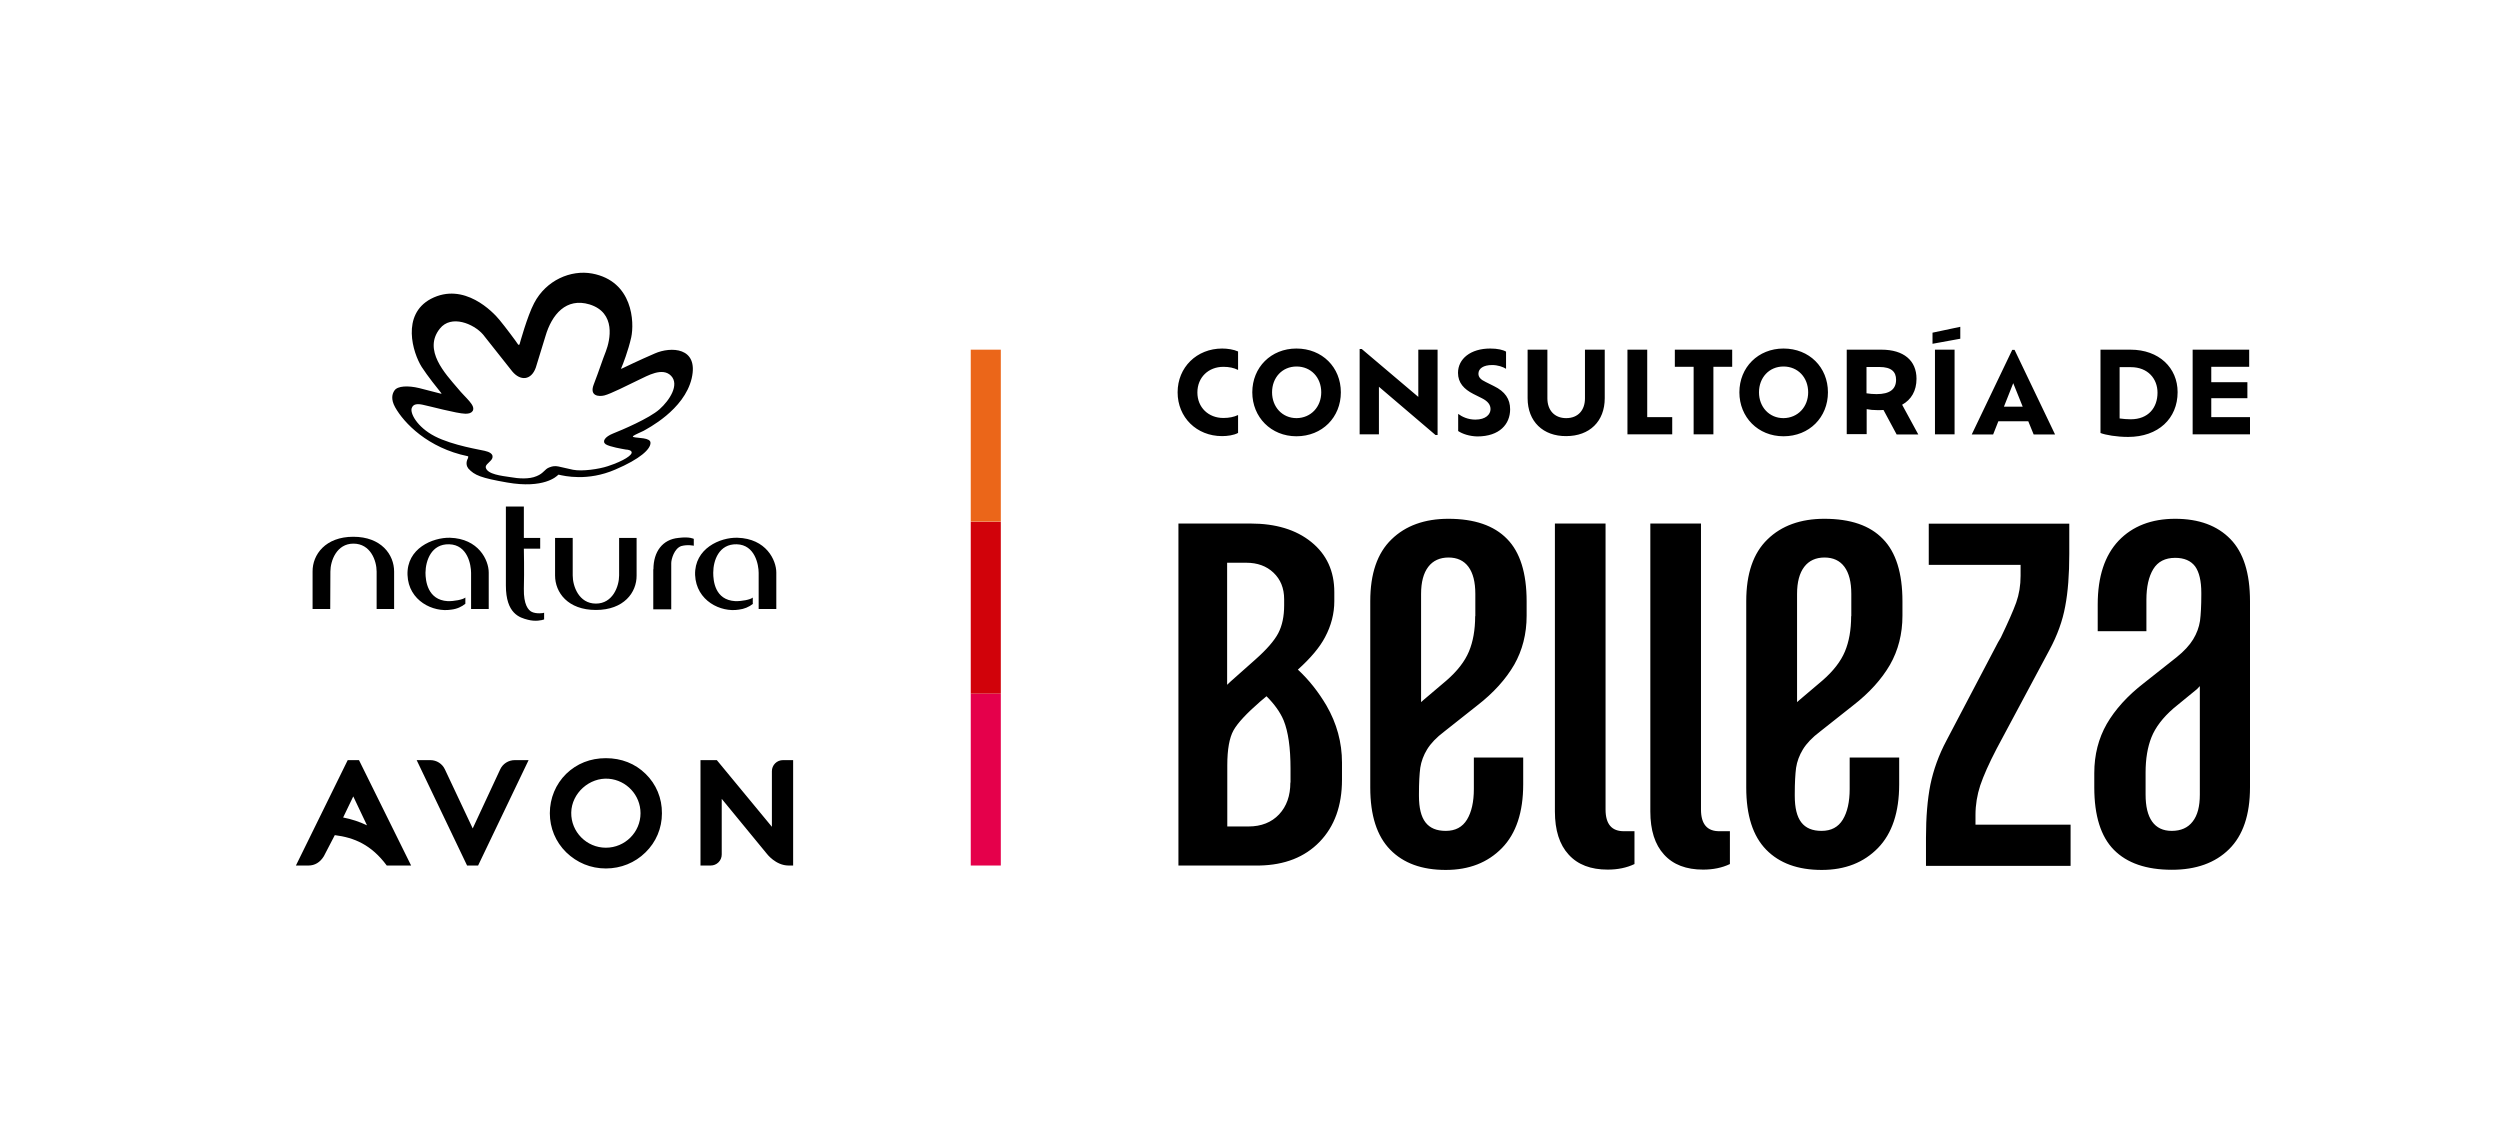
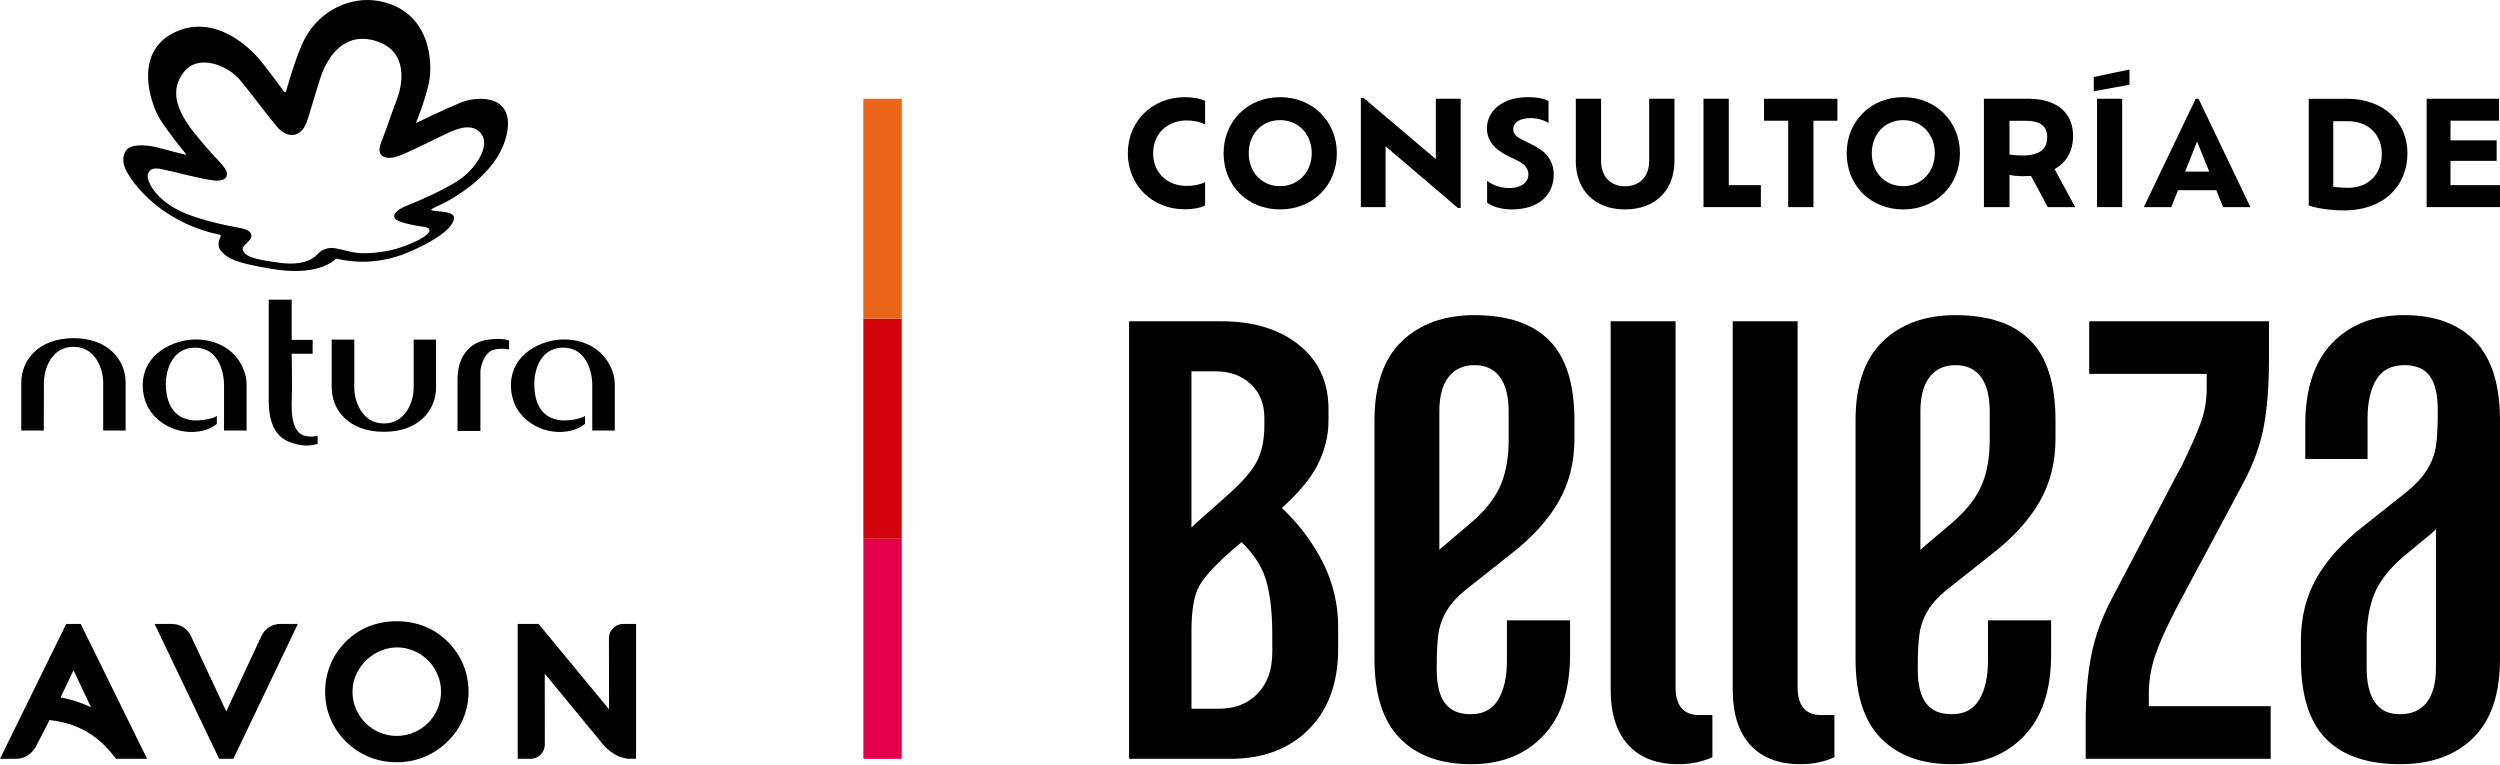
- <svg xmlns="http://www.w3.org/2000/svg" viewBox="0 0 1530 700">
-   <linearGradient gradientUnits="userSpaceOnUse" x1="444.223" y1="-190" x2="444.223" y2="-191">
-     <stop offset="0" stop-color="#656565" />
-     <stop offset=".618" stop-color="#1b1b1b" />
-     <stop offset=".629" stop-color="#545454" />
-     <stop offset=".983" stop-color="#3e3e3e" />
-   </linearGradient>
-   <path d="M594.1 424.5h18.4v105.2h-18.4z" fill="#e5004b" />
-   <path d="M594.1 319.3h18.4v105.2h-18.4z" fill="#d1020a" />
-   <path d="M594.1 214h18.4v105.2h-18.4z" fill="#eb6619" />
-   <path d="M285.9 529.8L255 465.2h8.4c3.8 0 7.3 2.2 8.9 5.7l17 36.1 16.8-36.1c1.6-3.5 5.1-5.7 8.9-5.7h8.5l-30.9 64.5h-6.7zm-66.2-64.6h-6.9l-31.7 64.5h7.7c3.8 0 7.1-1.9 9.4-5.7l6.7-12.9c11.8 1.5 22.3 5.8 31.8 18.6h14.9l-31.9-64.5zm-3.5 22.2l8.4 17.7c-4.6-2.2-9.5-3.8-14.6-4.8l6.2-12.9zm263-22.2a6.74 6.74 0 0 0-6.8 6.8v34l-33.7-40.8h-10 0v64.5h6.2a6.74 6.74 0 0 0 6.8-6.8v-34l27.6 33.6s5.4 7.2 13.3 7.2h2.8v-64.5h-6.2zm-108.4 53.6c-11.8 0-21.4-9.7-21.2-21.5.2-11.9 11.2-21.7 23-20.7 10.8.9 19.4 10 19.4 21.1 0 11.6-9.5 21.1-21.2 21.1m24.3-45.2c-6.4-6.3-14.8-9.6-24.3-9.6s-17.8 3.3-24.3 9.6c-6.4 6.3-10 14.9-10 24.1 0 9 3.5 17.5 10 23.9 6.6 6.4 15 9.9 24.3 9.9 9.2 0 17.8-3.5 24.2-9.8 6.5-6.3 10.1-14.8 10.1-23.9.1-9.3-3.5-17.9-10-24.2M216.2 328.5c17.1 0 25 10.9 25 21.3v22.9h-10.7v-22.9c0-6.6-3.7-17.1-14.2-17.1-10.3 0-14.1 10.5-14.1 17.1l-.1 22.9h-10.8v-22.9c-.1-10.4 7.9-21.3 24.9-21.3" />
-   <path d="M364.7 373.3c-17.2 0-25-10.7-25-21.1v-23h10.8v23c0 6.5 3.7 17.2 14.2 17.2 10.4 0 14.2-10.7 14.2-17.2v-23h10.7v23c.1 10.4-7.8 21.1-24.9 21.1m-79.9-3.8c-2.2 1.8-5.1 3.2-8.7 3.6-10.9 1.8-26.1-5.3-26.7-21.2-.6-16.3 15.4-23 25.9-22.8 17.6.5 23.8 13.7 23.8 21.3v22.3h-10.8v-22.1c0-4.9-2.1-17.2-13.4-17.5-10.9-.3-14.4 9.9-14.5 17.4 0 4.8 1.2 16.7 13.6 17.4 3.8.1 9.3-.9 10.8-2.2v3.8z" />
-   <path d="M333 379.1c-1.4.5-5.3 1.4-9.9.2-5.1-1.3-13.5-3.7-13.5-21V310h11v19.2h10v6.6h-10s.3 13.7 0 24.5c-.2 9.7 2.7 13.2 4.9 14.2 2.7 1.3 7 .8 7.5.5v4.1zm66.9-30.7c0-10.8 5.6-18.3 15.3-19.2 6.9-.9 9.4.6 9.4.6v4.2s-3.7-.9-7.7.2c-4.3 1.5-6.1 8.1-6.1 10.4v28.3h-11v-24.5m61.1 21.1a17.14 17.14 0 0 1-8.8 3.6c-10.9 1.8-26-5.3-26.7-21.2-.5-16.3 15.4-23.1 25.9-22.8 17.6.5 23.8 13.7 23.8 21.3v22.3h-10.8v-22.1c0-4.9-2.2-17.2-13.4-17.5-10.9-.3-14.4 9.9-14.4 17.4 0 4.8.9 16.7 13.5 17.4 3.9.1 9.3-.9 10.7-2.2v3.8zM360.8 186.3c-14.3-4.3-23.1 6.1-27 19.5l-5.9 19.2c-2.8 7.8-9.4 8.3-14.4 2.3l-17.9-22.6c-5.7-6.6-19.5-12.3-26.4-3.6-10.5 13.1 3.4 27.7 10.8 36.4 5.1 6.3 11.2 10.5 9.3 14-.9 1.3-2.3 1.7-4.5 1.7-5.2-.1-22.1-4.7-26.1-5.5-3.3-.7-5.8-.5-6.7 2-1.2 3 3.1 11.6 14.1 17.3s28.8 8.4 30.5 8.9c6.4 1.4 5.2 4.6 3.6 6.1-1.4 1.6-3.2 2.6-2.9 4.2 1 4.1 9.7 5 15 5.8 5 .9 11.5 1.4 16.1-.6 4.5-1.8 4.8-4.3 7.9-5.4 4.1-1.6 5.5-.3 14.4 1.5 5.7 1.1 15.9-.4 21.3-2.2 10.3-3.4 14.6-6.8 14.6-8.3 0-1.3-1.8-1.8-3.7-1.9-2.2-.4-9.6-1.6-12.2-3.2-2.4-1.7-.5-4.6 4.5-6.6 5.3-2.1 22.1-9.2 28.4-14.8s12.3-15.1 7.1-20.5c-5.3-5.5-14.6.1-19.6 2.4-6.8 3.3-17.5 8.7-21.2 9.6-3.2.8-9.4.6-6.5-6.8 3.5-9.1 5.2-14.7 7.4-20.2 2.6-6.8 6.4-23.6-10-28.7m62.5 45.3c-4.6 19.4-27.3 30.8-29.5 32.1-2.3 1.1-5.1 2.3-6.1 3-.4.3-.7.5.1.8 2.4.7 10.5.2 10.3 3.6 0 3.7-6.1 9.7-21.6 16.3-16.9 7.3-31.1 3.9-34.6 3.1l-.3.1c-.9 1-8.8 8.6-31.2 4.7-16-2.8-20-4.4-23.8-8.6-1-1.3-1.7-3.5-.2-6.3.2-.7.3-1.1-.1-1.2-24.4-5-39.1-20.3-44.5-30-2.7-4.9-1.8-8.2-.4-10.2 1.9-2.9 8.4-3.1 15.1-1.5l13.2 3.4c.5.2.6 0 .3-.4-1.9-2.3-8.5-10.6-11.9-15.9-5.5-8.7-12.6-32 5.6-41.7 20.3-10.6 38.1 8.1 42 12.9 3.5 4.2 10.5 13.6 11 14.5.9 1.5 1.3.3 1.3.3s4.7-17.2 8.9-25.1c7.3-14 22.4-20.5 35.5-18.1 25 4.7 25.9 29.9 23.9 39.1-1.8 8-5.1 16.6-6.1 18.8-.2.4 0 .5.3.3 1.9-.9 10.8-5.2 20.3-9.3 9.5-4.2 27-4.1 22.5 15.3M757.6 265c-2.6 1.4-6.5 1.9-9.7 1.9-15.6 0-27.2-11.5-27.2-26.8s11.7-26.8 27.3-26.8c3.2 0 7.1.6 9.7 1.8v11.3c-2.6-1.3-5.5-1.9-9-1.9-9.1 0-15.9 6.4-15.9 15.7 0 9.2 6.8 15.6 15.9 15.6 3.5 0 6.4-.6 9-1.8v11zm8.8-24.9c0-15.3 11.5-26.8 27-26.8 15.8 0 27.2 11.5 27.2 26.8S809.2 267 793.4 267c-15.5 0-27-11.7-27-26.9zm42.2 0c0-9.1-6.3-15.8-15.1-15.8s-15 6.8-15 15.8c0 8.9 6.2 15.8 15 15.8 8.8-.1 15.1-6.9 15.1-15.8zm71.2-26.1v52.2h-1.3l-34.6-29.5v29.1h-11.8v-52.2h1.3l34.6 29.3V214h11.8zm12.6 49.8v-10.5c2.3 1.7 5.9 3.5 10.5 3.5 6.4 0 9.3-3.2 9.3-6.4 0-2.6-1.5-4.8-5.3-6.7l-5.2-2.6c-5.7-2.9-9.4-6.8-9.4-12.9 0-8.6 7.7-14.9 19.7-14.9 4.5 0 7.9.8 9.7 1.9v10.5c-1.9-1.2-5.1-2.3-8.5-2.3-5.3 0-8.4 2.1-8.4 5.3 0 2.1 1.3 3.6 4.5 5.1l5 2.5c6.8 3.3 9.9 7.9 9.9 14.2 0 9-6.4 16.6-20.1 16.6-4.7-.1-9-1.5-11.7-3.3zm42.5-20.1V214H947v29.8c0 7.2 4.3 12.1 11.5 12.1 7.3 0 11.5-4.9 11.5-12.1V214h12.1v29.7c0 14.2-9.3 23.2-23.6 23.2-14.1.1-23.6-8.9-23.6-23.2zm88.5 11.6v10.5H996V214h12.1v41.3h15.3zm13.1-30.8H1025V214h35.1v10.5h-11.5v41.3h-12.1v-41.3zm28 15.6c0-15.3 11.5-26.8 27-26.8 15.8 0 27.2 11.5 27.2 26.8s-11.4 26.9-27.2 26.9c-15.6 0-27-11.7-27-26.9zm42.1 0c0-9.1-6.3-15.8-15.1-15.8s-15 6.8-15 15.8c0 8.9 6.2 15.8 15 15.8 8.8-.1 15.1-6.9 15.1-15.8zm54.1 25.7l-8-14.9c-1.2.1-2.4.1-3.7.1-2.5 0-4.6-.2-6.6-.6v15.3h-12.2V214h21.3c13.5 0 21.4 6.6 21.4 17.8 0 7.4-3.2 12.8-8.8 15.9l9.9 18.2h-13.3zm-.3-33.4c0-4.8-2.8-7.8-10.2-7.8h-7.9v16.1c1.9.3 3.9.5 6.2.5 8.2 0 11.9-3.1 11.9-8.8zm23.8-18.4h12v51.8h-12V214zm57.1 43.8H1223l-3.2 8.1h-13.1l24.8-51.8h1.4l24.8 51.8h-13.1l-3.3-8.1zm-9.2-23.3l-5.7 14.4h11.5l-5.8-14.4zm100.6 5.5c0 16.1-11.8 27.4-30.3 27.4-7 0-13.8-1.2-16.9-2.4v-51h18.4c17.4 0 28.8 11.1 28.8 26zm-12.3.3c0-8.5-5.9-15.6-16.3-15.6h-6.9v31.4c2.2.3 4.6.5 6.8.5 10.8 0 16.4-7.1 16.4-16.3zm56.6 15v10.5h-35.1V214h34.6v10.5h-23.2v9.4h22.1v9.8h-22.1v11.6h23.7zm-194.3-44.9v-6.8l17-3.6v7.3zM886.4 317.5c-14.5 0-26.2 4.2-34.8 12.6-8.7 8.4-13 21-13 37.8V482c0 17.1 4.1 29.7 12.2 38s19.4 12.4 34 12.4c14.3 0 25.7-4.5 34.4-13.4s13-22 13-39v-16.4H902v19.3c0 7.8-1.4 14.1-4.2 18.7s-7.1 6.9-13 6.9c-5.6 0-9.7-1.7-12.4-5.2s-4-8.9-4-16.2v-1.3c0-6.7.3-12 .8-15.9.6-3.9 2-7.7 4.2-11.3s5.7-7.3 10.5-10.9l20.1-15.9c10.1-7.8 17.6-16.2 22.7-25 5-8.8 7.6-18.8 7.6-30V368c0-17.3-4-30.1-12-38.2-8-8.2-20-12.3-35.9-12.3zm16.4 59.6c0 8.4-1.3 15.6-3.8 21.6s-7.1 12-13.8 17.8l-13.8 11.7c-.6.5-1.2 1-1.7 1.5v-66.2c0-7.3 1.5-12.8 4.4-16.6s7.1-5.7 12.4-5.7 9.4 1.9 12.2 5.7 4.2 9.3 4.2 16.6v13.6zm79.8 118.3v-175h-31v176.2c0 11.5 2.8 20.3 8.4 26.4 5.6 6.2 13.6 9.2 23.9 9.2 6.1 0 11.6-1.1 16.4-3.4v-20.1H994c-7.6.1-11.4-4.3-11.4-13.3zm58.4 0v-175h-31v176.2c0 11.5 2.8 20.3 8.4 26.4 5.6 6.2 13.6 9.2 23.9 9.2 6.1 0 11.6-1.1 16.4-3.4v-20.1h-6.3c-7.6.1-11.4-4.3-11.4-13.3zm75.5-177.9c-14.5 0-26.2 4.2-34.8 12.6-8.7 8.4-13 21-13 37.8V482c0 17.1 4.1 29.7 12.2 38s19.4 12.4 34 12.4c14.3 0 25.7-4.5 34.4-13.4s13-22 13-39v-16.4H1132v19.3c0 7.8-1.4 14.1-4.2 18.7s-7.1 6.9-13 6.9c-5.6 0-9.7-1.7-12.4-5.2s-4-8.9-4-16.2v-1.3c0-6.7.3-12 .8-15.9.6-3.9 2-7.7 4.2-11.3s5.7-7.3 10.5-10.9l20.1-15.9c10.1-7.8 17.6-16.2 22.7-25 5-8.8 7.6-18.8 7.6-30V368c0-17.3-4-30.1-12-38.2-7.9-8.2-19.8-12.3-35.8-12.3zm16.4 59.6c0 8.4-1.3 15.6-3.8 21.6s-7.1 12-13.8 17.8l-13.8 11.7c-.6.5-1.2 1-1.7 1.5v-66.2c0-7.3 1.5-12.8 4.4-16.6s7.1-5.7 12.4-5.7 9.4 1.9 12.2 5.7 4.2 9.3 4.2 16.6v13.6zm76.1 121.6c0-6.1 1-12.2 2.9-18 2-5.9 5.3-13.4 10.1-22.6l32.3-60.4c4.8-8.9 8-17.8 9.6-26.6 1.7-8.8 2.5-19.5 2.5-32.1v-18.5h-86v25.2h56.2v6.7c0 5.9-.9 11.3-2.7 16.4-1.8 5-5 12.2-9.4 21.4l-1.7 2.9-31.5 60c-4.8 9-8 18-9.9 27.1-1.8 9.1-2.7 19.9-2.7 32.5v17.2h88.5v-25.2H1209v-6zm-414.7-88.9c7.9-7.1 13.4-13.7 16.6-19.8 3.8-7.1 5.7-14.5 5.7-22.1v-5.5c0-12.9-4.7-23.1-14.1-30.7s-21.8-11.3-37.2-11.3h-44.1v209.3h12.6H751h19.8c15.4-.3 27.7-5.1 36.8-14.5s13.7-22.1 13.7-38v-10.5c0-12.3-3.2-24-9.5-34.9-4.9-8.3-10.7-15.7-17.5-22zm-31.5-65.4c6.7 0 12.3 2 16.6 6.1s6.5 9.5 6.5 16.2v3.8c0 6.7-1.2 12.4-3.6 17s-7.1 10-14.1 16.2l-15.1 13.4c-.7.6-1.4 1.3-2.1 2v-74.7h11.8zm26.9 134.5c0 8.1-2.3 14.6-6.9 19.5s-10.9 7.4-18.7 7.4h-13v-37.4c0-9.8 1.3-16.9 3.8-21.4s8-10.4 16.4-17.7l3.8-3.2c4.9 4.9 8.4 9.8 10.5 14.8 2.8 6.9 4.2 16.7 4.2 29.6v8.4zm575.3-149c-8-8.2-19.2-12.4-33.8-12.4-14.5 0-26.1 4.5-34.6 13.4-8.5 9-12.8 22-12.8 39v16.4h29.8V367c0-7.8 1.4-14.1 4.2-18.7s7.3-6.9 13.4-6.9c5.6 0 9.6 1.8 12.2 5.2 2.5 3.5 3.8 8.9 3.8 16.2v1.3c0 6.7-.3 12-.8 15.9-.6 3.9-2 7.7-4.2 11.3s-5.6 7.3-10.1 10.9l-20.1 15.9c-10.1 7.8-17.6 16.2-22.7 25-5 8.8-7.6 18.8-7.6 30v8.8c0 17.3 4 30.1 12 38.2s19.8 12.2 35.5 12.2c14.8 0 26.5-4.2 35-12.6s12.8-21 12.8-37.8v-114c0-17.1-4-29.8-12-38zm-23.1 172.9c-2.9 3.8-7.2 5.7-12.8 5.7-5.3 0-9.3-1.9-12-5.7s-4-9.3-4-16.6v-13.4c0-8.4 1.2-15.6 3.6-21.6s6.9-12 13.6-17.8l14.3-11.7c.6-.6 1.1-1.1 1.7-1.8v66.4c0 7.2-1.4 12.7-4.4 16.5z" />
+ <svg xmlns="http://www.w3.org/2000/svg" id="Camada_2" width="1195.92" height="365.57" viewBox="0 0 1195.92 365.57">
+   <g id="Layer_1">
+     <g>
+       <g>
+         <rect x="413" y="257.74" width="18.36" height="105.25" style="fill:#e5004b;" />
+         <rect x="413" y="152.49" width="18.36" height="105.25" style="fill:#d1020a;" />
+         <rect x="413" y="47.24" width="18.36" height="105.25" style="fill:#eb6619;" />
+       </g>
+       <g>
+         <g>
+           <path d="m104.82,362.99l-30.86-64.51h8.39c3.83,0,7.31,2.21,8.94,5.68l16.96,36.14,16.83-36.12c1.62-3.48,5.11-5.7,8.95-5.7h8.45l-30.85,64.51h-6.81Z" />
+           <path d="m38.6,298.47h-6.93L0,362.99h7.67c3.83,0,7.13-1.9,9.4-5.67l6.66-12.89c11.82,1.45,22.32,5.83,31.77,18.56h14.86l-31.75-64.51h-.01Zm-3.44,22.16l8.4,17.72c-4.62-2.19-9.52-3.8-14.57-4.76l6.16-12.96h.01Z" />
+           <path d="m298.09,298.47c-3.75,0-6.79,3.04-6.79,6.8l.04,34.03-33.69-40.83h-9.99v64.51h6.17c3.75,0,6.79-3.04,6.79-6.8l-.03-33.96,27.62,33.58s5.4,7.17,13.3,7.17h2.76v-64.51h-6.18Z" />
+           <path d="m189.78,352.05c-11.8,0-21.37-9.7-21.16-21.55.21-11.86,11.16-21.73,22.98-20.73,10.84.92,19.38,10.04,19.38,21.11,0,11.67-9.51,21.16-21.2,21.16m24.26-45.22c-6.37-6.31-14.76-9.64-24.26-9.64s-17.84,3.33-24.26,9.64c-6.44,6.34-9.99,14.89-9.99,24.06s3.54,17.54,9.99,23.9c6.57,6.45,14.97,9.86,24.26,9.86s17.76-3.5,24.21-9.83c6.54-6.27,10.15-14.76,10.15-23.92s-3.59-17.71-10.09-24.06" />
+         </g>
+         <g>
+           <path d="m35.15,161.77c17.09,0,24.95,10.87,24.95,21.26v22.91h-10.73v-22.91c0-6.59-3.72-17.13-14.22-17.13s-14.14,10.54-14.14,17.13-.06,22.91-.06,22.91h-10.78v-22.91c0-10.39,7.96-21.26,24.98-21.26" />
+           <path d="m183.67,206.56c-17.15,0-25-10.74-25-21.13v-22.97h10.81v22.97c0,6.5,3.69,17.15,14.2,17.15s14.21-10.65,14.21-17.15v-22.97h10.7v22.97c0,10.39-7.85,21.13-24.92,21.13" />
+           <path d="m103.72,202.77c-2.22,1.83-5.07,3.17-8.73,3.61-10.93,1.8-26.07-5.28-26.69-21.17-.59-16.29,15.41-23.05,25.87-22.82,17.59.48,23.79,13.73,23.79,21.3v22.26h-10.79v-22.11c0-4.87-2.13-17.15-13.36-17.52-10.92-.33-14.4,9.87-14.49,17.37,0,4.83,1.15,16.73,13.63,17.44,3.82.06,9.26-.89,10.77-2.18v3.83h0Z" />
+           <path d="m151.97,212.31c-1.43.48-5.35,1.44-9.87.24-5.15-1.26-13.55-3.72-13.55-20.96v-48.25h10.98v19.23h10.03v6.64h-10.03s.33,13.67,0,24.54c-.17,9.74,2.7,13.17,4.93,14.22,2.65,1.33,7,.83,7.5.45v3.89h.01Z" />
+           <path d="m218.86,181.62c0-10.81,5.56-18.28,15.3-19.23,6.89-.85,9.39.56,9.39.56v4.23s-3.66-.89-7.67.2c-4.34,1.48-6.06,8.13-6.06,10.42,0,7.86,0,28.35,0,28.35h-10.96v-24.53" />
+           <path d="m279.84,202.77c-2.28,1.8-5.16,3.17-8.75,3.61-10.89,1.8-26.04-5.28-26.66-21.17-.54-16.29,15.39-23.09,25.87-22.82,17.62.48,23.79,13.73,23.79,21.3v22.26h-10.77v-22.11c0-4.87-2.23-17.15-13.37-17.54-10.91-.3-14.36,9.89-14.36,17.39,0,4.83.85,16.68,13.52,17.44,3.87.06,9.27-.89,10.73-2.18v3.83h0Z" />
+           <path d="m179.72,19.57c-14.26-4.32-23.09,6.1-27.02,19.48-3.36,10.68-4.03,13.61-5.9,19.19-2.78,7.76-9.39,8.26-14.39,2.29-5.85-7.07-13.57-17.57-17.89-22.59-5.7-6.64-19.53-12.28-26.44-3.63-10.54,13.06,3.43,27.67,10.83,36.38,5.15,6.26,11.22,10.48,9.3,13.99-.86,1.28-2.33,1.74-4.54,1.74-5.17-.11-22.11-4.75-26.08-5.46-3.32-.71-5.81-.54-6.75,2.04-1.19,2.98,3.07,11.63,14.11,17.33,11.04,5.7,28.78,8.44,30.47,8.85,6.42,1.37,5.2,4.62,3.59,6.09-1.42,1.57-3.19,2.63-2.87,4.22,1,4.11,9.72,4.97,14.97,5.82,5.02.89,11.46,1.35,16.13-.59,4.53-1.75,4.81-4.32,7.91-5.41,4.13-1.59,5.55-.26,14.42,1.48,5.73,1.06,15.89-.39,21.35-2.18,10.3-3.37,14.56-6.76,14.56-8.3,0-1.3-1.78-1.8-3.67-1.92-2.22-.35-9.64-1.57-12.19-3.24-2.44-1.69-.5-4.56,4.52-6.56,5.32-2.13,22.11-9.15,28.4-14.76,6.35-5.61,12.3-15.09,7.06-20.55-5.28-5.53-14.61.09-19.58,2.35-6.76,3.26-17.53,8.74-21.22,9.57-3.24.8-9.35.56-6.55-6.81,3.54-9.1,5.2-14.71,7.37-20.19,2.72-6.76,6.54-23.56-9.92-28.63m62.56,45.29c-4.56,19.36-27.31,30.81-29.5,32.09-2.28,1.13-5.07,2.3-6.07,2.95-.41.26-.69.53.14.79,2.43.65,10.48.15,10.34,3.58-.04,3.68-6.1,9.7-21.62,16.33-16.94,7.29-31.07,3.94-34.64,3.13l-.31.09c-.94,1.03-8.83,8.59-31.2,4.72-16.03-2.8-20.05-4.39-23.79-8.63-1.01-1.33-1.69-3.51-.24-6.35.24-.7.31-1.09-.12-1.24-24.35-4.96-39.06-20.31-44.55-30.05-2.68-4.91-1.8-8.18-.41-10.24,1.92-2.93,8.35-3.13,15.06-1.48,7.42,2.04,11.59,3.01,13.16,3.39.53.21.56,0,.33-.39-1.89-2.29-8.48-10.59-11.92-15.91-5.5-8.74-12.61-32.03,5.63-41.68,20.31-10.57,38.06,8.06,41.98,12.93,3.46,4.22,10.45,13.57,10.98,14.52.89,1.5,1.34.26,1.34.26,0,0,4.74-17.19,8.91-25.07C153.1,4.59,168.15-1.91,181.23.49c24.98,4.67,25.92,29.87,23.94,39.13-1.78,8.03-5.11,16.61-6.08,18.77-.18.41,0,.48.33.26,1.92-.89,10.83-5.25,20.35-9.33,9.5-3.98,26.98-3.86,22.52,15.54" />
+         </g>
+       </g>
+       <g>
+         <g>
+           <g>
+             <path d="m576.49,98.25c-2.56,1.38-6.5,1.87-9.74,1.87-15.55,0-27.23-11.47-27.23-26.82s11.68-26.82,27.3-26.82c3.25,0,7.12.55,9.68,1.8v11.27c-2.56-1.31-5.46-1.93-8.98-1.93-9.12,0-15.9,6.43-15.9,15.69s6.77,15.62,15.9,15.62c3.52,0,6.43-.55,8.98-1.8v11.13h-.01Z" />
+             <path d="m585.33,73.3c0-15.27,11.47-26.82,27.02-26.82s27.16,11.54,27.16,26.82-11.4,26.88-27.16,26.88-27.02-11.61-27.02-26.88Zm42.16,0c0-9.05-6.29-15.83-15.14-15.83s-15,6.77-15,15.83,6.22,15.76,15,15.76,15.14-6.84,15.14-15.76Z" />
+             <path d="m698.74,47.24v52.25h-1.31l-34.62-29.51v29.1h-11.82v-52.25h1.31l34.56,29.3v-28.89h11.89-.01Z" />
+             <path d="m711.38,97v-10.51c2.28,1.73,5.87,3.46,10.51,3.46,6.43,0,9.26-3.25,9.26-6.43,0-2.63-1.45-4.84-5.25-6.7l-5.18-2.56c-5.67-2.9-9.4-6.77-9.4-12.85,0-8.64,7.67-14.93,19.7-14.93,4.49,0,7.95.83,9.74,1.87v10.5c-1.87-1.24-5.11-2.35-8.5-2.35-5.25,0-8.36,2.07-8.36,5.32,0,2.14,1.31,3.59,4.49,5.11l4.98,2.49c6.77,3.32,9.88,7.95,9.88,14.17,0,8.98-6.43,16.59-20.11,16.59-4.84,0-9.12-1.31-11.75-3.18h-.01Z" />
+             <path d="m753.82,76.96v-29.72h12.09v29.79c0,7.19,4.29,12.09,11.47,12.09s11.54-4.91,11.54-12.09v-29.79h12.09v29.72c0,14.24-9.33,23.22-23.64,23.22s-23.57-8.98-23.57-23.22h.02Z" />
+             <path d="m842.34,88.57v10.5h-27.44v-51.83h12.09v41.33h15.35Z" />
+             <path d="m855.4,57.75h-11.54v-10.5h35.11v10.5h-11.47v41.33h-12.09v-41.33h-.01Z" />
+             <path d="m883.39,73.3c0-15.27,11.47-26.82,27.02-26.82s27.16,11.54,27.16,26.82-11.4,26.88-27.16,26.88-27.02-11.61-27.02-26.88Zm42.16,0c0-9.05-6.29-15.83-15.14-15.83s-15,6.77-15,15.83,6.22,15.76,15,15.76,15.14-6.84,15.14-15.76Z" />
+             <path d="m979.59,99.07l-8.02-14.93c-1.17.07-2.42.14-3.73.14-2.49,0-4.63-.21-6.57-.55v15.34h-12.23v-51.83h21.29c13.55,0,21.36,6.63,21.36,17.76,0,7.39-3.25,12.79-8.85,15.9l9.88,18.18h-13.13Zm-.28-33.46c0-4.84-2.76-7.81-10.16-7.81h-7.88v16.1c1.87.35,3.94.48,6.22.48,8.16,0,11.82-3.04,11.82-8.78h0Z" />
+             <path d="m1003.15,47.24h12.03v51.83h-12.03v-51.83Z" />
+             <path d="m1060.22,91h-18.31l-3.25,8.08h-13.13l24.81-51.81h1.38l24.81,51.81h-13.06l-3.25-8.08Zm-9.19-23.3l-5.74,14.38h11.54l-5.81-14.38h.01Z" />
+           </g>
+           <path d="m1151.64,73.25c0,16.11-11.78,27.41-30.26,27.41-7.04,0-13.81-1.19-16.95-2.37v-51.04h18.41c17.43,0,28.8,11.09,28.8,26.01h0Zm-12.27.27c0-8.51-5.86-15.55-16.32-15.55h-6.9v31.38c2.16.28,4.6.49,6.83.49,10.74,0,16.39-7.11,16.39-16.32Z" />
+           <path d="m1195.91,88.57v10.5h-35.08v-51.83h34.6v10.5h-23.18v9.4h22.07v9.81h-22.07v11.61h23.67-.01Z" />
+         </g>
+         <polygon points="1001.59 43.64 1001.59 36.82 1018.67 33.25 1018.67 40.53 1001.59 43.64" />
+       </g>
+       <path d="m705.34,150.75c-14.55,0-26.16,4.2-34.82,12.59-8.67,8.39-13.01,20.98-13.01,37.76v114.12c0,17.06,4.05,29.72,12.17,37.97,8.11,8.25,19.44,12.38,33.98,12.38s25.73-4.47,34.4-13.43c8.67-8.95,13.01-21.95,13.01-39.02v-16.36h-30.21v19.3c0,7.83-1.4,14.05-4.2,18.67-2.8,4.61-7.13,6.92-13.01,6.92s-9.72-1.74-12.38-5.24c-2.66-3.49-3.99-8.88-3.99-16.15v-1.26c0-6.71.27-12.02.84-15.94.56-3.91,1.95-7.69,4.2-11.33,2.24-3.63,5.73-7.27,10.49-10.91l20.14-15.94c10.07-7.83,17.62-16.15,22.66-24.96,5.03-8.81,7.55-18.81,7.55-30v-8.81c0-17.34-3.99-30.06-11.96-38.18-7.97-8.11-19.93-12.17-35.87-12.17h.01Zm16.36,59.57c0,8.39-1.26,15.6-3.78,21.61-2.52,6.02-7.13,11.96-13.85,17.83l-13.85,11.75c-.6.48-1.15,1-1.68,1.55v-66.16c0-7.27,1.47-12.8,4.41-16.57,2.94-3.78,7.06-5.66,12.38-5.66s9.37,1.89,12.17,5.66c2.79,3.78,4.2,9.3,4.2,16.57v13.43h0Z" />
+       <path d="m801.54,328.64v-174.95h-31.05v176.21c0,11.47,2.79,20.28,8.39,26.43,5.59,6.16,13.56,9.23,23.91,9.23,6.15,0,11.6-1.12,16.36-3.36v-20.14h-6.29c-7.55,0-11.33-4.47-11.33-13.43h.01Z" />
+       <path d="m859.92,328.64v-174.95h-31.05v176.21c0,11.47,2.79,20.28,8.39,26.43,5.59,6.16,13.56,9.23,23.91,9.23,6.15,0,11.6-1.12,16.36-3.36v-20.14h-6.29c-7.55,0-11.33-4.47-11.33-13.43h.01Z" />
+       <path d="m935.46,150.75c-14.55,0-26.16,4.2-34.82,12.59-8.67,8.39-13.01,20.98-13.01,37.76v114.12c0,17.06,4.05,29.72,12.17,37.97,8.11,8.25,19.44,12.38,33.98,12.38s25.73-4.47,34.4-13.43c8.67-8.95,13.01-21.95,13.01-39.02v-16.36h-30.21v19.3c0,7.83-1.4,14.05-4.2,18.67-2.8,4.61-7.13,6.92-13.01,6.92s-9.72-1.74-12.38-5.24c-2.66-3.49-3.99-8.88-3.99-16.15v-1.26c0-6.71.27-12.02.84-15.94.56-3.91,1.95-7.69,4.2-11.33,2.24-3.63,5.73-7.27,10.49-10.91l20.14-15.94c10.07-7.83,17.62-16.15,22.66-24.96,5.03-8.81,7.55-18.81,7.55-30v-8.81c0-17.34-3.99-30.06-11.96-38.18-7.97-8.11-19.93-12.17-35.87-12.17h.01Zm16.36,59.57c0,8.39-1.26,15.6-3.78,21.61-2.52,6.02-7.13,11.96-13.85,17.83l-13.85,11.75c-.6.48-1.15,1-1.68,1.55v-66.16c0-7.27,1.47-12.8,4.41-16.57,2.94-3.78,7.06-5.66,12.38-5.66s9.37,1.89,12.17,5.66c2.79,3.78,4.2,9.3,4.2,16.57v13.43h0Z" />
+       <path d="m1027.92,331.95c0-6.15.98-12.16,2.94-18.04,1.95-5.87,5.31-13.42,10.07-22.65l32.3-60.4c4.75-8.95,7.97-17.83,9.65-26.63,1.68-8.81,2.52-19.5,2.52-32.09v-18.46h-85.99v25.17h56.21v6.71c0,5.87-.91,11.32-2.73,16.36-1.82,5.03-4.97,12.16-9.44,21.39l-1.68,2.94-31.46,59.98c-4.76,8.95-8.04,17.97-9.86,27.05-1.82,9.09-2.73,19.92-2.73,32.51v17.2h88.5v-25.17h-58.3v-5.87h0Z" />
+       <path d="m613.2,243c7.89-7.13,13.45-13.72,16.64-19.76,3.78-7.15,5.67-14.5,5.67-22.06v-5.46c0-12.88-4.7-23.12-14.08-30.68-9.39-7.57-21.79-11.35-37.19-11.35h-44.13v209.3h49.59c15.41-.28,27.67-5.11,36.77-14.5,9.1-9.38,13.66-22.06,13.66-38.04v-10.51c0-12.33-3.15-23.96-9.46-34.88-4.81-8.33-10.64-15.68-17.48-22.06h.01Zm-31.48-65.36c6.72,0,12.25,2.04,16.6,6.09,4.34,4.06,6.51,9.46,6.51,16.18v3.78c0,6.72-1.2,12.4-3.57,17.02-2.38,4.62-7.08,10.02-14.08,16.18l-15.13,13.45c-.72.64-1.42,1.31-2.1,1.99v-74.7h11.77Zm26.9,134.5c0,8.13-2.31,14.64-6.93,19.54-4.62,4.91-10.86,7.35-18.7,7.35h-13.03v-37.4c0-9.8,1.26-16.95,3.78-21.43,2.52-4.48,7.99-10.36,16.39-17.65l3.82-3.21c4.95,4.89,8.44,9.81,10.47,14.77,2.8,6.87,4.2,16.75,4.2,29.63v8.41h0Z" />
+       <path d="m1183.95,163.13c-7.97-8.25-19.23-12.38-33.77-12.38s-26.08,4.48-34.61,13.43c-8.54,8.95-12.8,21.96-12.8,39.02v16.36h29.79v-19.3c0-7.83,1.4-14.05,4.2-18.67,2.79-4.62,7.27-6.92,13.43-6.92,5.59,0,9.65,1.75,12.17,5.24,2.52,3.5,3.78,8.88,3.78,16.15v1.26c0,6.71-.28,12.03-.84,15.94-.56,3.92-1.96,7.7-4.2,11.33-2.24,3.64-5.6,7.28-10.07,10.91l-20.14,15.94c-10.07,7.83-17.62,16.15-22.66,24.96-5.03,8.81-7.55,18.81-7.55,30v8.81c0,17.35,3.99,30.07,11.96,38.18,7.97,8.12,19.78,12.17,35.45,12.17,14.82,0,26.5-4.2,35.03-12.59,8.53-8.39,12.8-20.98,12.8-37.76v-114.12c0-17.06-3.99-29.72-11.96-37.97h-.01Zm-23.07,172.87c-2.94,3.78-7.21,5.66-12.8,5.66s-9.3-1.89-11.96-5.66c-2.66-3.78-3.99-9.3-3.99-16.57v-13.43c0-8.39,1.19-15.59,3.57-21.61,2.37-6.01,6.92-11.96,13.64-17.83l14.26-11.75c.6-.56,1.15-1.15,1.68-1.76v66.37c0,7.28-1.47,12.8-4.4,16.57h0Z" />
+     </g>
+   </g>
</svg>
